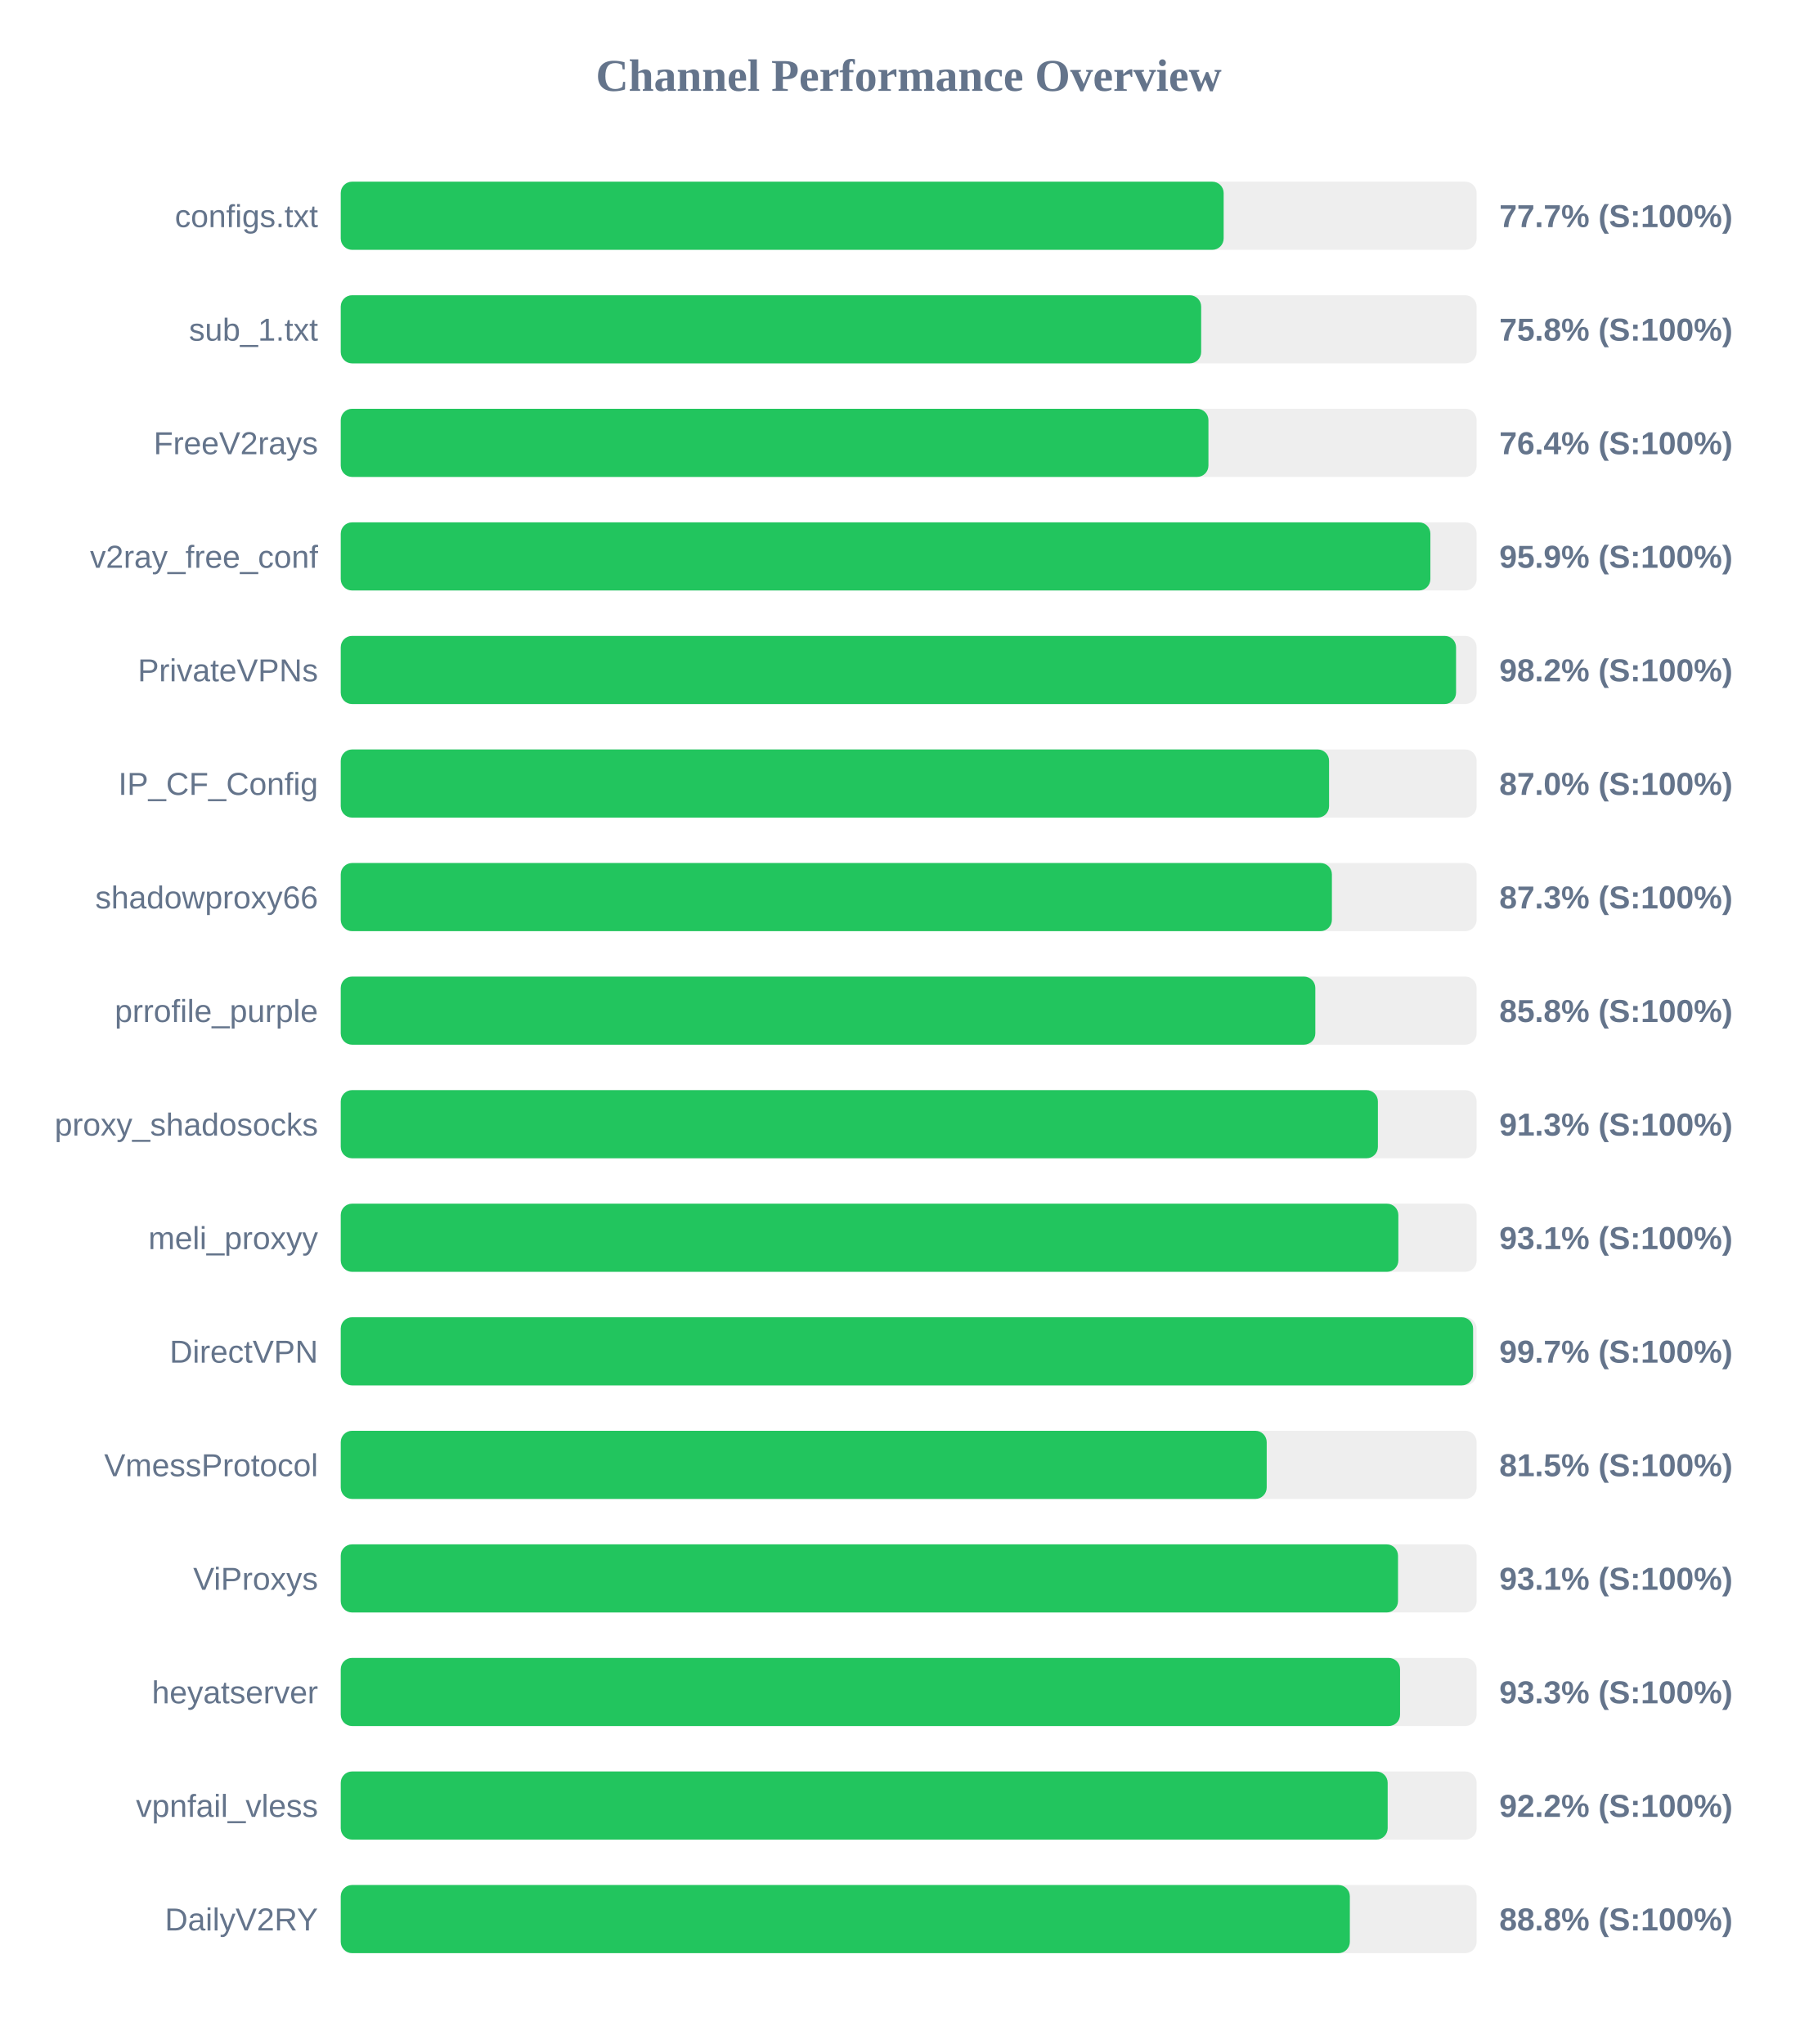
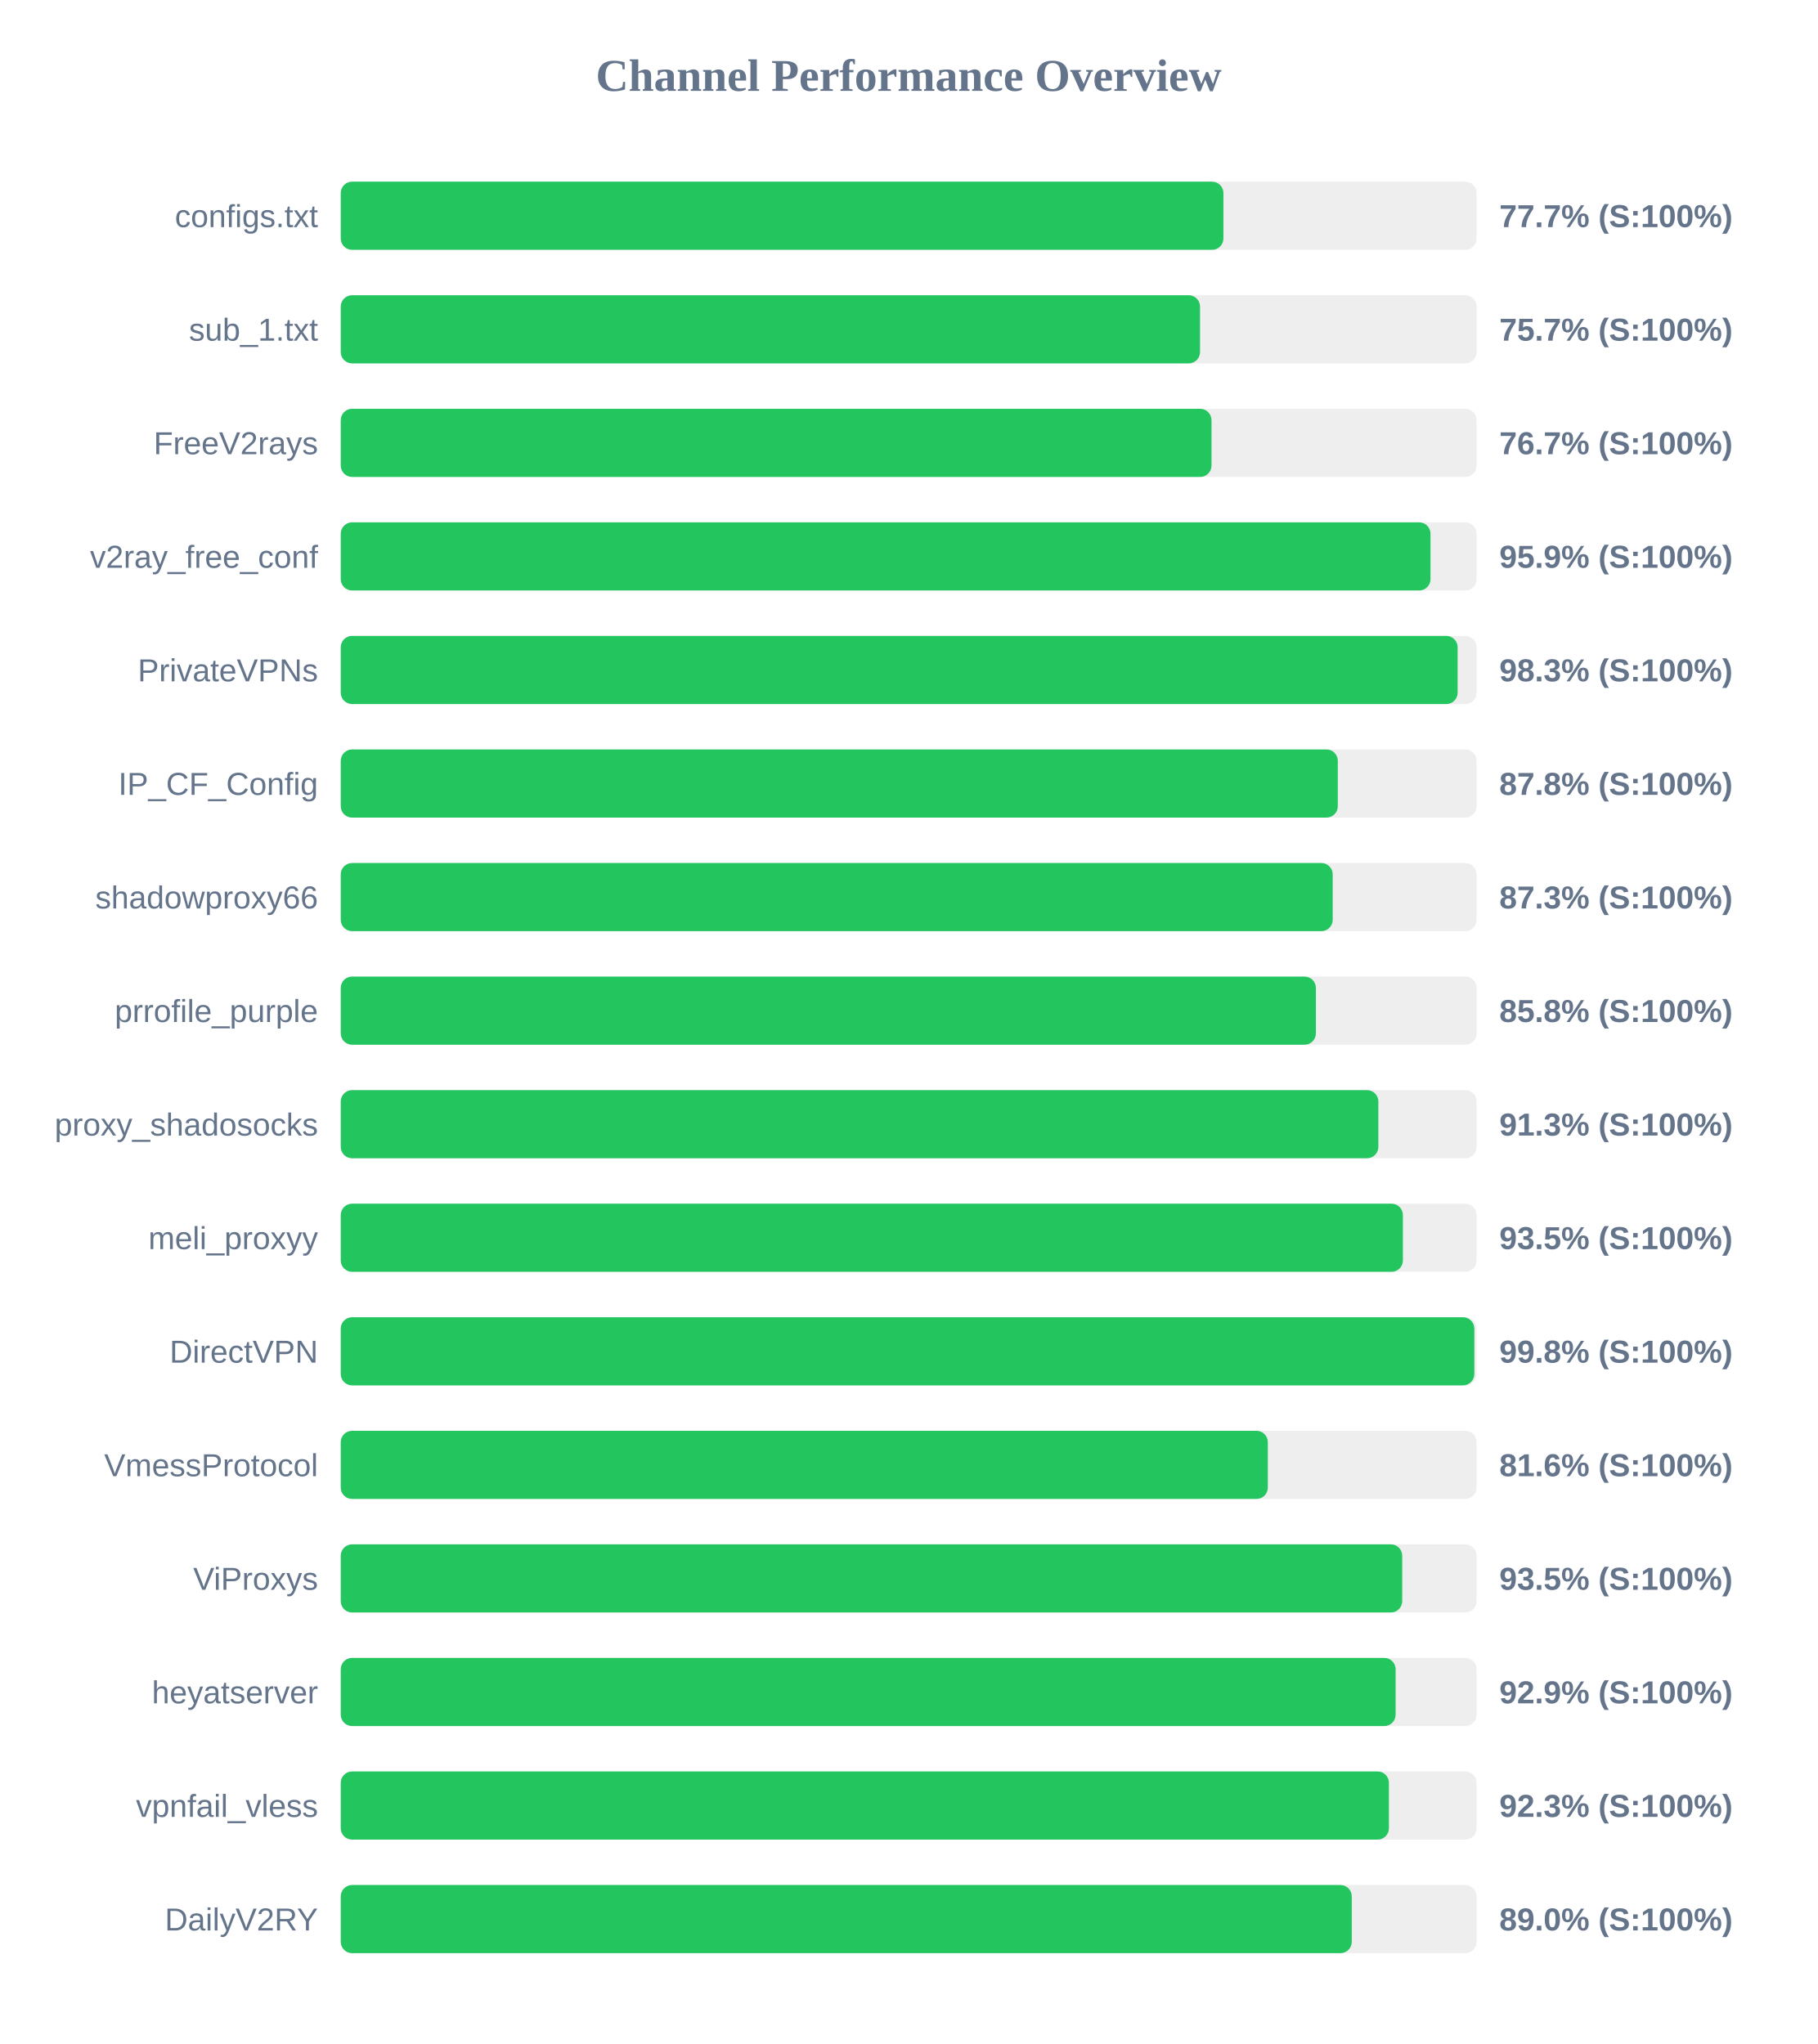
<svg xmlns="http://www.w3.org/2000/svg" width="800" height="900" version="1.1">
  <style>
        .row { font: 14px Arial; fill: #64748b; }
        .score { font: bold 14px Arial; fill: #64748b; }
    </style>
  <text x="400" y="40" text-anchor="middle" font-size="20px" font-weight="bold" fill="#64748b">Channel Performance Overview</text>
  <rect x="150" y="80" width="500" height="30" fill="#eee" rx="5" />
-   <rect x="150" y="80" width="388.65" height="30" fill="#22c55e" rx="5" />
+   <rect x="150" y="80" width="388.55" height="30" fill="#22c55e" rx="5" />
  <text x="140" y="100" text-anchor="end" class="row">configs.txt</text>
  <text x="660" y="100" text-anchor="start" class="score">77.7% (S:100%)</text>
  <rect x="150" y="130" width="500" height="30" fill="#eee" rx="5" />
-   <rect x="150" y="130" width="378.75" height="30" fill="#22c55e" rx="5" />
+   <rect x="150" y="130" width="378.25" height="30" fill="#22c55e" rx="5" />
  <text x="140" y="150" text-anchor="end" class="row">sub_1.txt</text>
-   <text x="660" y="150" text-anchor="start" class="score">75.8% (S:100%)</text>
+   <text x="660" y="150" text-anchor="start" class="score">75.7% (S:100%)</text>
  <rect x="150" y="180" width="500" height="30" fill="#eee" rx="5" />
-   <rect x="150" y="180" width="381.95" height="30" fill="#22c55e" rx="5" />
+   <rect x="150" y="180" width="383.3" height="30" fill="#22c55e" rx="5" />
  <text x="140" y="200" text-anchor="end" class="row">FreeV2rays</text>
-   <text x="660" y="200" text-anchor="start" class="score">76.4% (S:100%)</text>
+   <text x="660" y="200" text-anchor="start" class="score">76.7% (S:100%)</text>
  <rect x="150" y="230" width="500" height="30" fill="#eee" rx="5" />
-   <rect x="150" y="230" width="479.65" height="30" fill="#22c55e" rx="5" />
+   <rect x="150" y="230" width="479.7" height="30" fill="#22c55e" rx="5" />
  <text x="140" y="250" text-anchor="end" class="row">v2ray_free_conf</text>
  <text x="660" y="250" text-anchor="start" class="score">95.9% (S:100%)</text>
  <rect x="150" y="280" width="500" height="30" fill="#eee" rx="5" />
-   <rect x="150" y="280" width="490.95" height="30" fill="#22c55e" rx="5" />
+   <rect x="150" y="280" width="491.65" height="30" fill="#22c55e" rx="5" />
  <text x="140" y="300" text-anchor="end" class="row">PrivateVPNs</text>
-   <text x="660" y="300" text-anchor="start" class="score">98.2% (S:100%)</text>
+   <text x="660" y="300" text-anchor="start" class="score">98.3% (S:100%)</text>
  <rect x="150" y="330" width="500" height="30" fill="#eee" rx="5" />
-   <rect x="150" y="330" width="435.05" height="30" fill="#22c55e" rx="5" />
+   <rect x="150" y="330" width="438.9" height="30" fill="#22c55e" rx="5" />
  <text x="140" y="350" text-anchor="end" class="row">IP_CF_Config</text>
-   <text x="660" y="350" text-anchor="start" class="score">87.0% (S:100%)</text>
+   <text x="660" y="350" text-anchor="start" class="score">87.8% (S:100%)</text>
  <rect x="150" y="380" width="500" height="30" fill="#eee" rx="5" />
-   <rect x="150" y="380" width="436.3" height="30" fill="#22c55e" rx="5" />
+   <rect x="150" y="380" width="436.65" height="30" fill="#22c55e" rx="5" />
  <text x="140" y="400" text-anchor="end" class="row">shadowproxy66</text>
  <text x="660" y="400" text-anchor="start" class="score">87.3% (S:100%)</text>
  <rect x="150" y="430" width="500" height="30" fill="#eee" rx="5" />
-   <rect x="150" y="430" width="429.0" height="30" fill="#22c55e" rx="5" />
+   <rect x="150" y="430" width="429.25" height="30" fill="#22c55e" rx="5" />
  <text x="140" y="450" text-anchor="end" class="row">prrofile_purple</text>
  <text x="660" y="450" text-anchor="start" class="score">85.8% (S:100%)</text>
  <rect x="150" y="480" width="500" height="30" fill="#eee" rx="5" />
-   <rect x="150" y="480" width="456.55" height="30" fill="#22c55e" rx="5" />
+   <rect x="150" y="480" width="456.75" height="30" fill="#22c55e" rx="5" />
  <text x="140" y="500" text-anchor="end" class="row">proxy_shadosocks</text>
  <text x="660" y="500" text-anchor="start" class="score">91.3% (S:100%)</text>
  <rect x="150" y="530" width="500" height="30" fill="#eee" rx="5" />
-   <rect x="150" y="530" width="465.55" height="30" fill="#22c55e" rx="5" />
+   <rect x="150" y="530" width="467.55" height="30" fill="#22c55e" rx="5" />
  <text x="140" y="550" text-anchor="end" class="row">meli_proxyy</text>
-   <text x="660" y="550" text-anchor="start" class="score">93.1% (S:100%)</text>
+   <text x="660" y="550" text-anchor="start" class="score">93.5% (S:100%)</text>
  <rect x="150" y="580" width="500" height="30" fill="#eee" rx="5" />
-   <rect x="150" y="580" width="498.45" height="30" fill="#22c55e" rx="5" />
+   <rect x="150" y="580" width="499.0" height="30" fill="#22c55e" rx="5" />
  <text x="140" y="600" text-anchor="end" class="row">DirectVPN</text>
-   <text x="660" y="600" text-anchor="start" class="score">99.7% (S:100%)</text>
+   <text x="660" y="600" text-anchor="start" class="score">99.8% (S:100%)</text>
  <rect x="150" y="630" width="500" height="30" fill="#eee" rx="5" />
-   <rect x="150" y="630" width="407.6" height="30" fill="#22c55e" rx="5" />
+   <rect x="150" y="630" width="408.1" height="30" fill="#22c55e" rx="5" />
  <text x="140" y="650" text-anchor="end" class="row">VmessProtocol</text>
-   <text x="660" y="650" text-anchor="start" class="score">81.5% (S:100%)</text>
+   <text x="660" y="650" text-anchor="start" class="score">81.6% (S:100%)</text>
  <rect x="150" y="680" width="500" height="30" fill="#eee" rx="5" />
-   <rect x="150" y="680" width="465.4" height="30" fill="#22c55e" rx="5" />
+   <rect x="150" y="680" width="467.25" height="30" fill="#22c55e" rx="5" />
  <text x="140" y="700" text-anchor="end" class="row">ViProxys</text>
-   <text x="660" y="700" text-anchor="start" class="score">93.1% (S:100%)</text>
+   <text x="660" y="700" text-anchor="start" class="score">93.5% (S:100%)</text>
  <rect x="150" y="730" width="500" height="30" fill="#eee" rx="5" />
-   <rect x="150" y="730" width="466.3" height="30" fill="#22c55e" rx="5" />
+   <rect x="150" y="730" width="464.35" height="30" fill="#22c55e" rx="5" />
  <text x="140" y="750" text-anchor="end" class="row">heyatserver</text>
-   <text x="660" y="750" text-anchor="start" class="score">93.3% (S:100%)</text>
+   <text x="660" y="750" text-anchor="start" class="score">92.9% (S:100%)</text>
  <rect x="150" y="780" width="500" height="30" fill="#eee" rx="5" />
-   <rect x="150" y="780" width="460.85" height="30" fill="#22c55e" rx="5" />
+   <rect x="150" y="780" width="461.4" height="30" fill="#22c55e" rx="5" />
  <text x="140" y="800" text-anchor="end" class="row">vpnfail_vless</text>
-   <text x="660" y="800" text-anchor="start" class="score">92.2% (S:100%)</text>
+   <text x="660" y="800" text-anchor="start" class="score">92.3% (S:100%)</text>
  <rect x="150" y="830" width="500" height="30" fill="#eee" rx="5" />
-   <rect x="150" y="830" width="444.2" height="30" fill="#22c55e" rx="5" />
+   <rect x="150" y="830" width="445.05" height="30" fill="#22c55e" rx="5" />
  <text x="140" y="850" text-anchor="end" class="row">DailyV2RY</text>
-   <text x="660" y="850" text-anchor="start" class="score">88.8% (S:100%)</text>
+   <text x="660" y="850" text-anchor="start" class="score">89.0% (S:100%)</text>
</svg>
